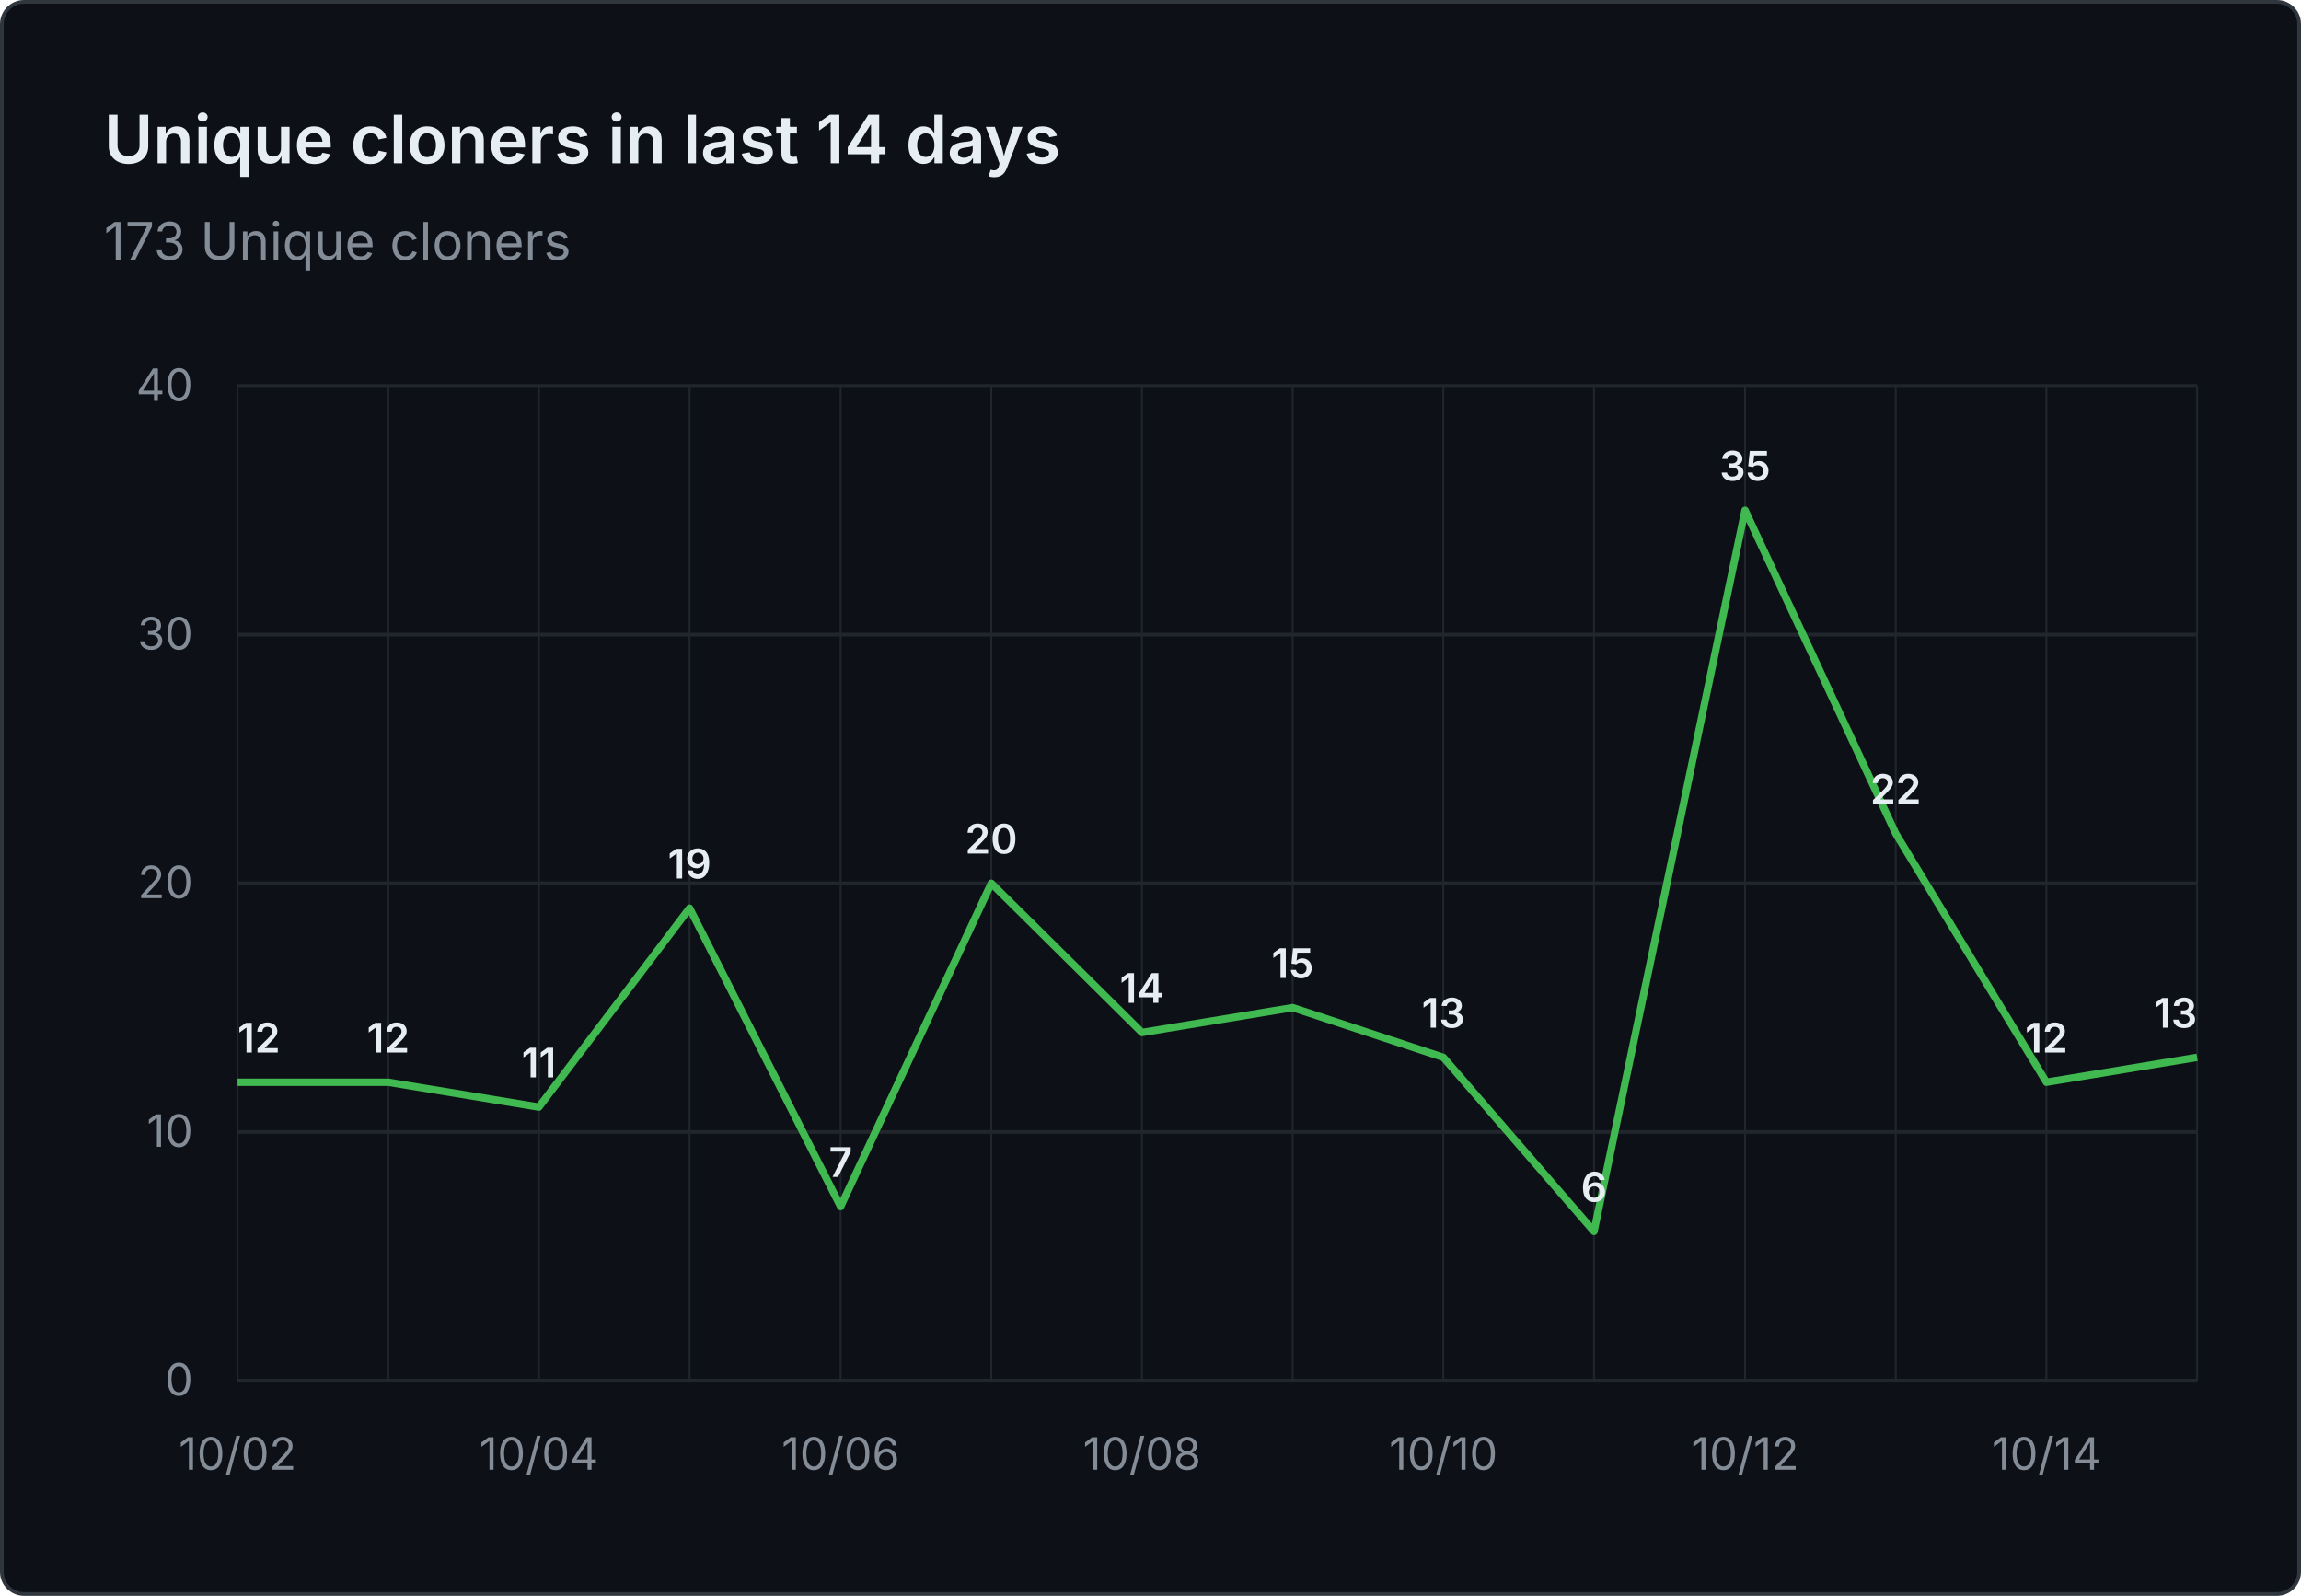
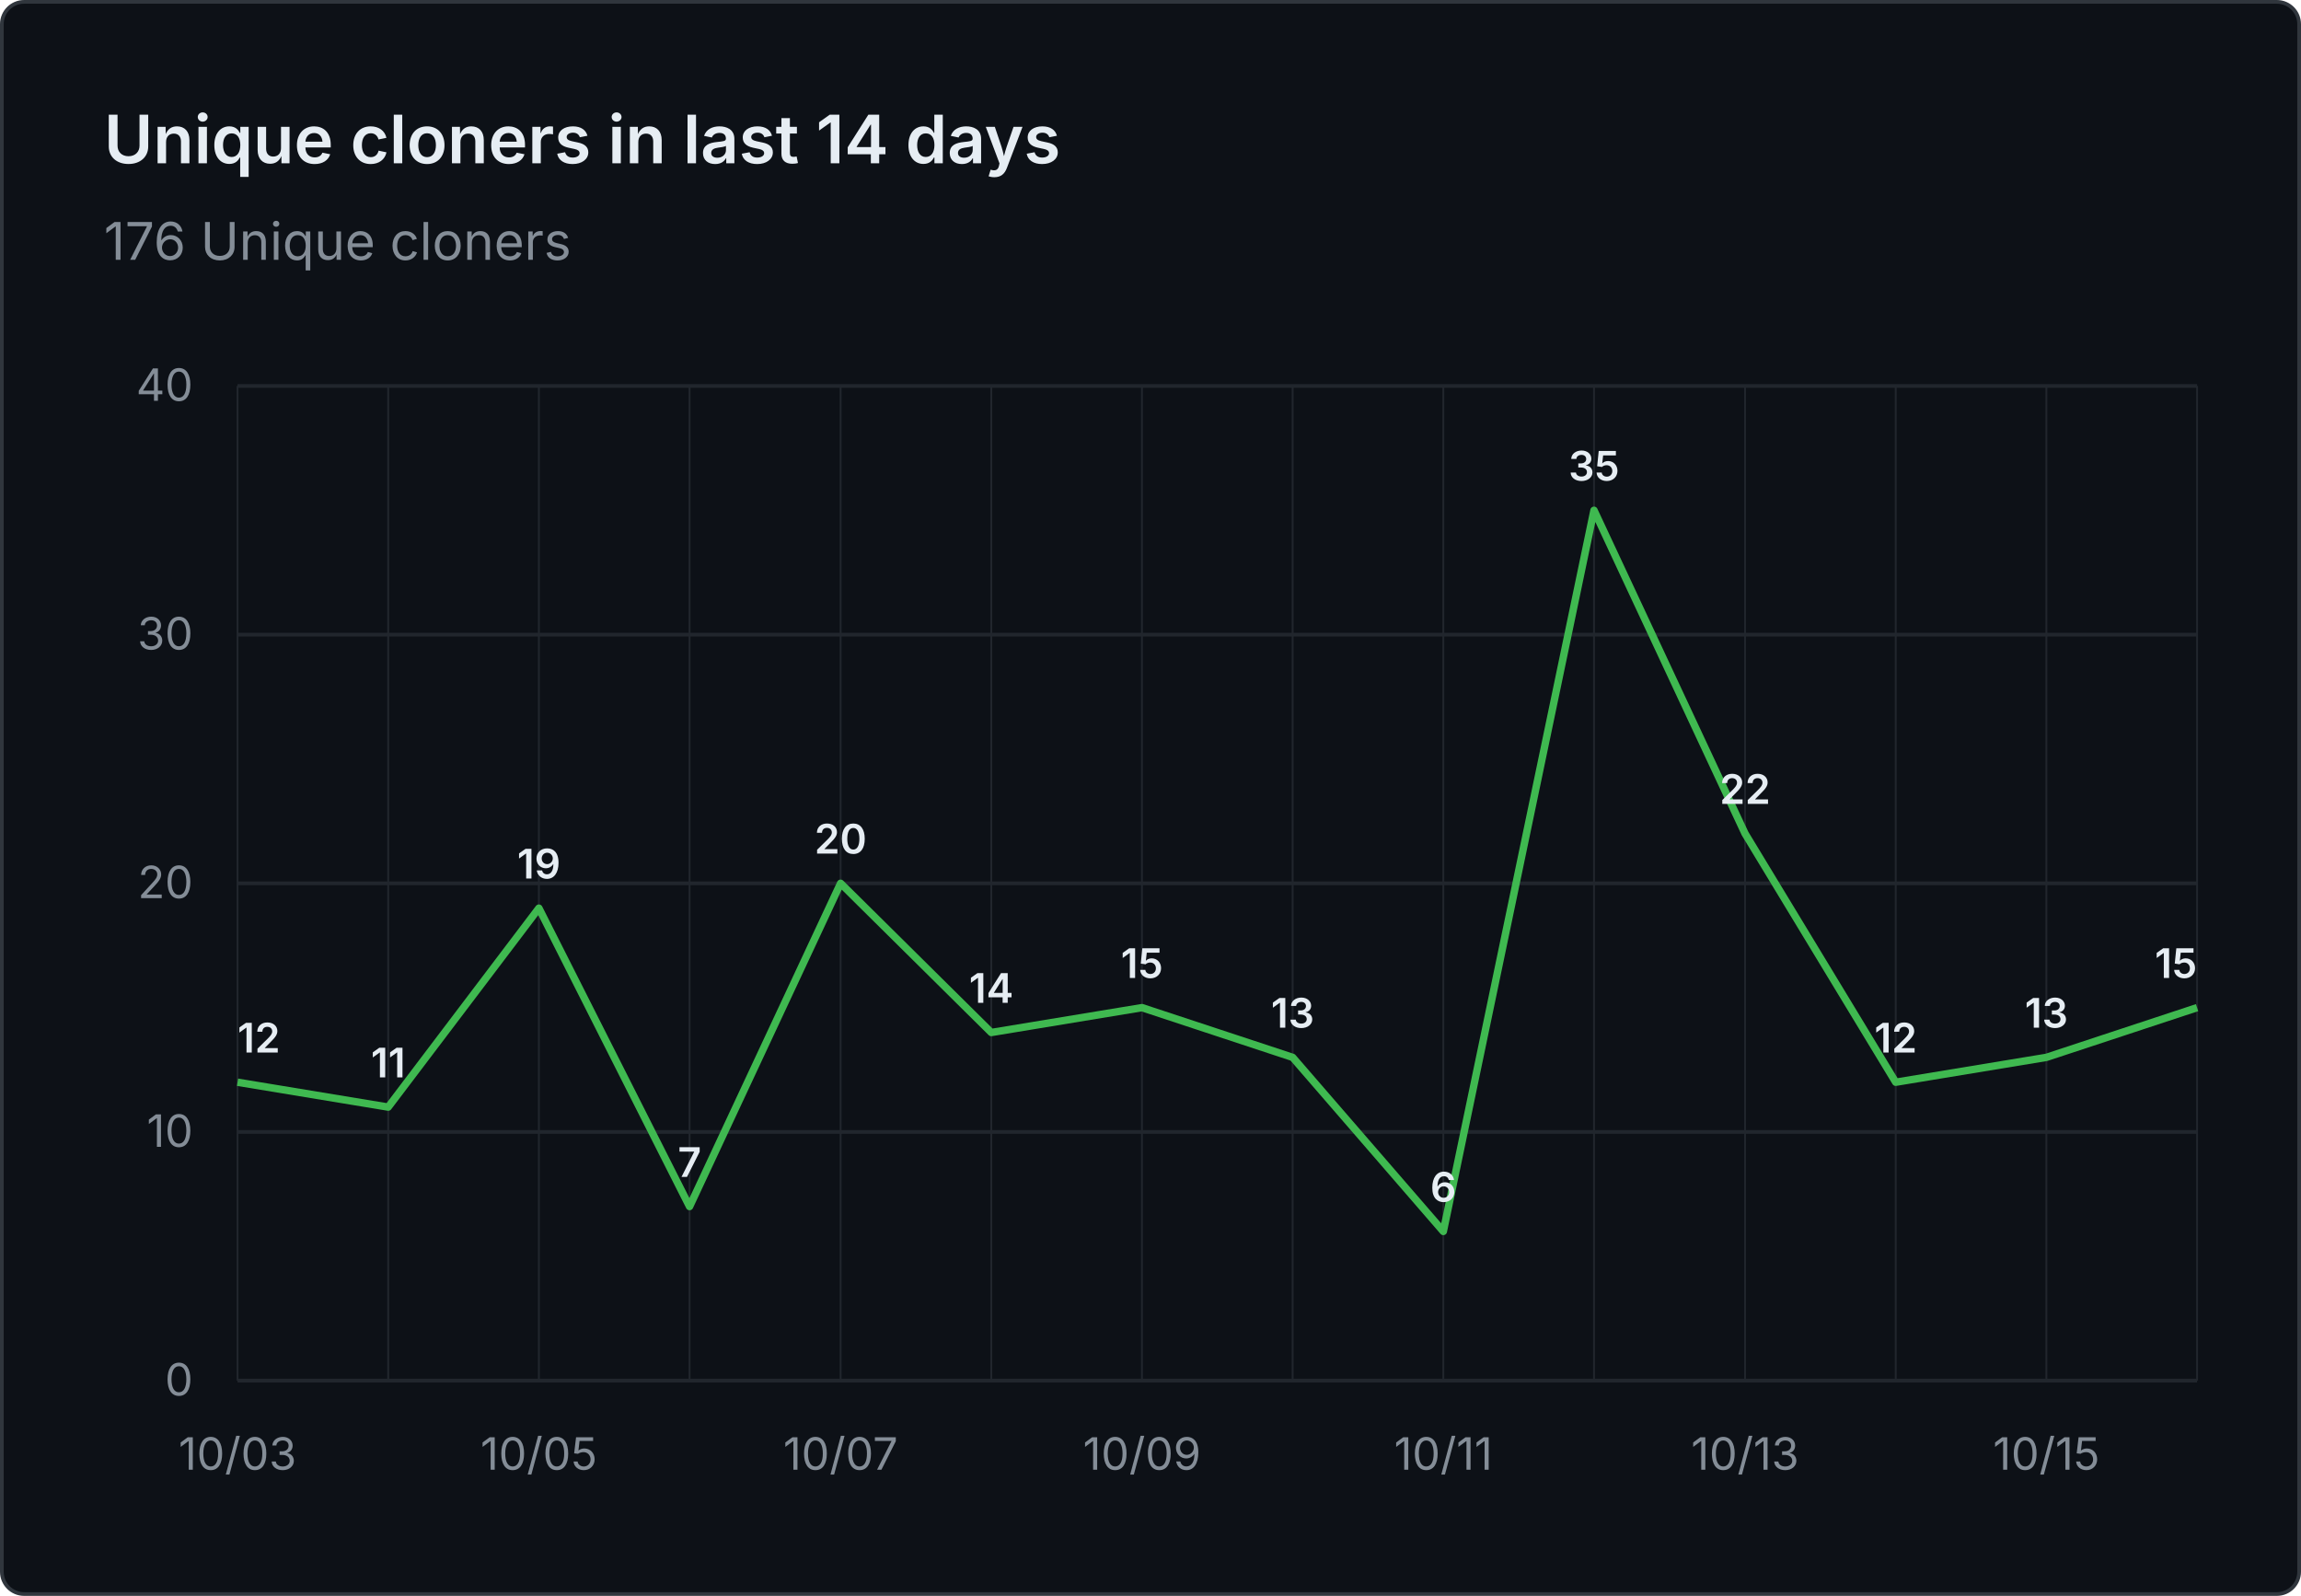
- <svg xmlns="http://www.w3.org/2000/svg" viewBox="0 0 620 430" width="620" height="430" role="img" aria-label="Unique cloners in last 14 days: 173 Unique cloners">
+ <svg xmlns="http://www.w3.org/2000/svg" viewBox="0 0 620 430" width="620" height="430" role="img" aria-label="Unique cloners in last 14 days: 176 Unique cloners">
  <rect x="0.5" y="0.5" width="619" height="429" fill="#0d1117" stroke="#30363d" rx="6" />
  <g font-family="system-ui, -apple-system, 'Segoe UI', sans-serif">
    <text x="28" y="44" fill="#e6edf3" font-size="18" font-weight="600">Unique cloners in last 14 days</text>
-     <text x="28" y="70" fill="#848d97" font-size="14">173 Unique cloners</text>
+     <text x="28" y="70" fill="#848d97" font-size="14">176 Unique cloners</text>
    <line x1="64" y1="372.0" x2="592" y2="372.0" stroke="#21262d" stroke-width="1" />
    <text x="52" y="376.0" text-anchor="end" fill="#848d97" font-size="12">0</text>
    <line x1="64" y1="305.0" x2="592" y2="305.0" stroke="#21262d" stroke-width="1" />
    <text x="52" y="309.0" text-anchor="end" fill="#848d97" font-size="12">10</text>
    <line x1="64" y1="238.0" x2="592" y2="238.0" stroke="#21262d" stroke-width="1" />
    <text x="52" y="242.0" text-anchor="end" fill="#848d97" font-size="12">20</text>
    <line x1="64" y1="171.0" x2="592" y2="171.0" stroke="#21262d" stroke-width="1" />
    <text x="52" y="175.0" text-anchor="end" fill="#848d97" font-size="12">30</text>
    <line x1="64" y1="104.0" x2="592" y2="104.0" stroke="#21262d" stroke-width="1" />
    <text x="52" y="108.0" text-anchor="end" fill="#848d97" font-size="12">40</text>
    <line x1="64.0" y1="104" x2="64.0" y2="372" stroke="#21262d" stroke-width="0.5" />
    <line x1="104.6" y1="104" x2="104.6" y2="372" stroke="#21262d" stroke-width="0.5" />
    <line x1="145.2" y1="104" x2="145.2" y2="372" stroke="#21262d" stroke-width="0.5" />
    <line x1="185.8" y1="104" x2="185.8" y2="372" stroke="#21262d" stroke-width="0.5" />
    <line x1="226.5" y1="104" x2="226.5" y2="372" stroke="#21262d" stroke-width="0.5" />
    <line x1="267.1" y1="104" x2="267.1" y2="372" stroke="#21262d" stroke-width="0.5" />
    <line x1="307.7" y1="104" x2="307.7" y2="372" stroke="#21262d" stroke-width="0.5" />
    <line x1="348.3" y1="104" x2="348.3" y2="372" stroke="#21262d" stroke-width="0.5" />
    <line x1="388.9" y1="104" x2="388.9" y2="372" stroke="#21262d" stroke-width="0.5" />
    <line x1="429.5" y1="104" x2="429.5" y2="372" stroke="#21262d" stroke-width="0.5" />
    <line x1="470.2" y1="104" x2="470.2" y2="372" stroke="#21262d" stroke-width="0.5" />
    <line x1="510.8" y1="104" x2="510.8" y2="372" stroke="#21262d" stroke-width="0.5" />
    <line x1="551.4" y1="104" x2="551.4" y2="372" stroke="#21262d" stroke-width="0.5" />
    <line x1="592.0" y1="104" x2="592.0" y2="372" stroke="#21262d" stroke-width="0.5" />
-     <text x="64.0" y="396" text-anchor="middle" fill="#848d97" font-size="12">10/02</text>
-     <text x="145.2" y="396" text-anchor="middle" fill="#848d97" font-size="12">10/04</text>
-     <text x="226.5" y="396" text-anchor="middle" fill="#848d97" font-size="12">10/06</text>
-     <text x="307.7" y="396" text-anchor="middle" fill="#848d97" font-size="12">10/08</text>
-     <text x="388.9" y="396" text-anchor="middle" fill="#848d97" font-size="12">10/10</text>
-     <text x="470.2" y="396" text-anchor="middle" fill="#848d97" font-size="12">10/12</text>
-     <text x="551.4" y="396" text-anchor="middle" fill="#848d97" font-size="12">10/14</text>
-     <path d="M 64.0 291.6 L 104.6 291.6 L 145.2 298.3 L 185.8 244.7 L 226.5 325.1 L 267.1 238.0 L 307.7 278.2 L 348.3 271.5 L 388.9 284.9 L 429.5 331.8 L 470.2 137.5 L 510.8 224.6 L 551.4 291.6 L 592.0 284.9" fill="none" stroke="#3fb950" stroke-width="2" stroke-linejoin="round" />
+     <text x="64.0" y="396" text-anchor="middle" fill="#848d97" font-size="12">10/03</text>
+     <text x="145.2" y="396" text-anchor="middle" fill="#848d97" font-size="12">10/05</text>
+     <text x="226.5" y="396" text-anchor="middle" fill="#848d97" font-size="12">10/07</text>
+     <text x="307.7" y="396" text-anchor="middle" fill="#848d97" font-size="12">10/09</text>
+     <text x="388.9" y="396" text-anchor="middle" fill="#848d97" font-size="12">10/11</text>
+     <text x="470.2" y="396" text-anchor="middle" fill="#848d97" font-size="12">10/13</text>
+     <text x="551.4" y="396" text-anchor="middle" fill="#848d97" font-size="12">10/15</text>
+     <path d="M 64.0 291.6 L 104.6 298.3 L 145.2 244.7 L 185.8 325.1 L 226.5 238.0 L 267.1 278.2 L 307.7 271.5 L 348.3 284.9 L 388.9 331.8 L 429.5 137.5 L 470.2 224.6 L 510.8 291.6 L 551.4 284.9 L 592.0 271.5" fill="none" stroke="#3fb950" stroke-width="2" stroke-linejoin="round" />
    <text x="64.0" y="283.6" text-anchor="start" fill="#e6edf3" font-size="11" font-weight="600">12</text>
-     <text x="104.6" y="283.6" text-anchor="middle" fill="#e6edf3" font-size="11" font-weight="600">12</text>
-     <text x="145.2" y="290.3" text-anchor="middle" fill="#e6edf3" font-size="11" font-weight="600">11</text>
-     <text x="185.8" y="236.7" text-anchor="middle" fill="#e6edf3" font-size="11" font-weight="600">19</text>
-     <text x="226.5" y="317.1" text-anchor="middle" fill="#e6edf3" font-size="11" font-weight="600">7</text>
-     <text x="267.1" y="230.0" text-anchor="middle" fill="#e6edf3" font-size="11" font-weight="600">20</text>
-     <text x="307.7" y="270.2" text-anchor="middle" fill="#e6edf3" font-size="11" font-weight="600">14</text>
-     <text x="348.3" y="263.5" text-anchor="middle" fill="#e6edf3" font-size="11" font-weight="600">15</text>
-     <text x="388.9" y="276.9" text-anchor="middle" fill="#e6edf3" font-size="11" font-weight="600">13</text>
-     <text x="429.5" y="323.8" text-anchor="middle" fill="#e6edf3" font-size="11" font-weight="600">6</text>
-     <text x="470.2" y="129.5" text-anchor="middle" fill="#e6edf3" font-size="11" font-weight="600">35</text>
-     <text x="510.8" y="216.6" text-anchor="middle" fill="#e6edf3" font-size="11" font-weight="600">22</text>
-     <text x="551.4" y="283.6" text-anchor="middle" fill="#e6edf3" font-size="11" font-weight="600">12</text>
-     <text x="592.0" y="276.9" text-anchor="end" fill="#e6edf3" font-size="11" font-weight="600">13</text>
+     <text x="104.6" y="290.3" text-anchor="middle" fill="#e6edf3" font-size="11" font-weight="600">11</text>
+     <text x="145.2" y="236.7" text-anchor="middle" fill="#e6edf3" font-size="11" font-weight="600">19</text>
+     <text x="185.8" y="317.1" text-anchor="middle" fill="#e6edf3" font-size="11" font-weight="600">7</text>
+     <text x="226.5" y="230.0" text-anchor="middle" fill="#e6edf3" font-size="11" font-weight="600">20</text>
+     <text x="267.1" y="270.2" text-anchor="middle" fill="#e6edf3" font-size="11" font-weight="600">14</text>
+     <text x="307.7" y="263.5" text-anchor="middle" fill="#e6edf3" font-size="11" font-weight="600">15</text>
+     <text x="348.3" y="276.9" text-anchor="middle" fill="#e6edf3" font-size="11" font-weight="600">13</text>
+     <text x="388.9" y="323.8" text-anchor="middle" fill="#e6edf3" font-size="11" font-weight="600">6</text>
+     <text x="429.5" y="129.5" text-anchor="middle" fill="#e6edf3" font-size="11" font-weight="600">35</text>
+     <text x="470.2" y="216.6" text-anchor="middle" fill="#e6edf3" font-size="11" font-weight="600">22</text>
+     <text x="510.8" y="283.6" text-anchor="middle" fill="#e6edf3" font-size="11" font-weight="600">12</text>
+     <text x="551.4" y="276.9" text-anchor="middle" fill="#e6edf3" font-size="11" font-weight="600">13</text>
+     <text x="592.0" y="263.5" text-anchor="end" fill="#e6edf3" font-size="11" font-weight="600">15</text>
  </g>
</svg>
